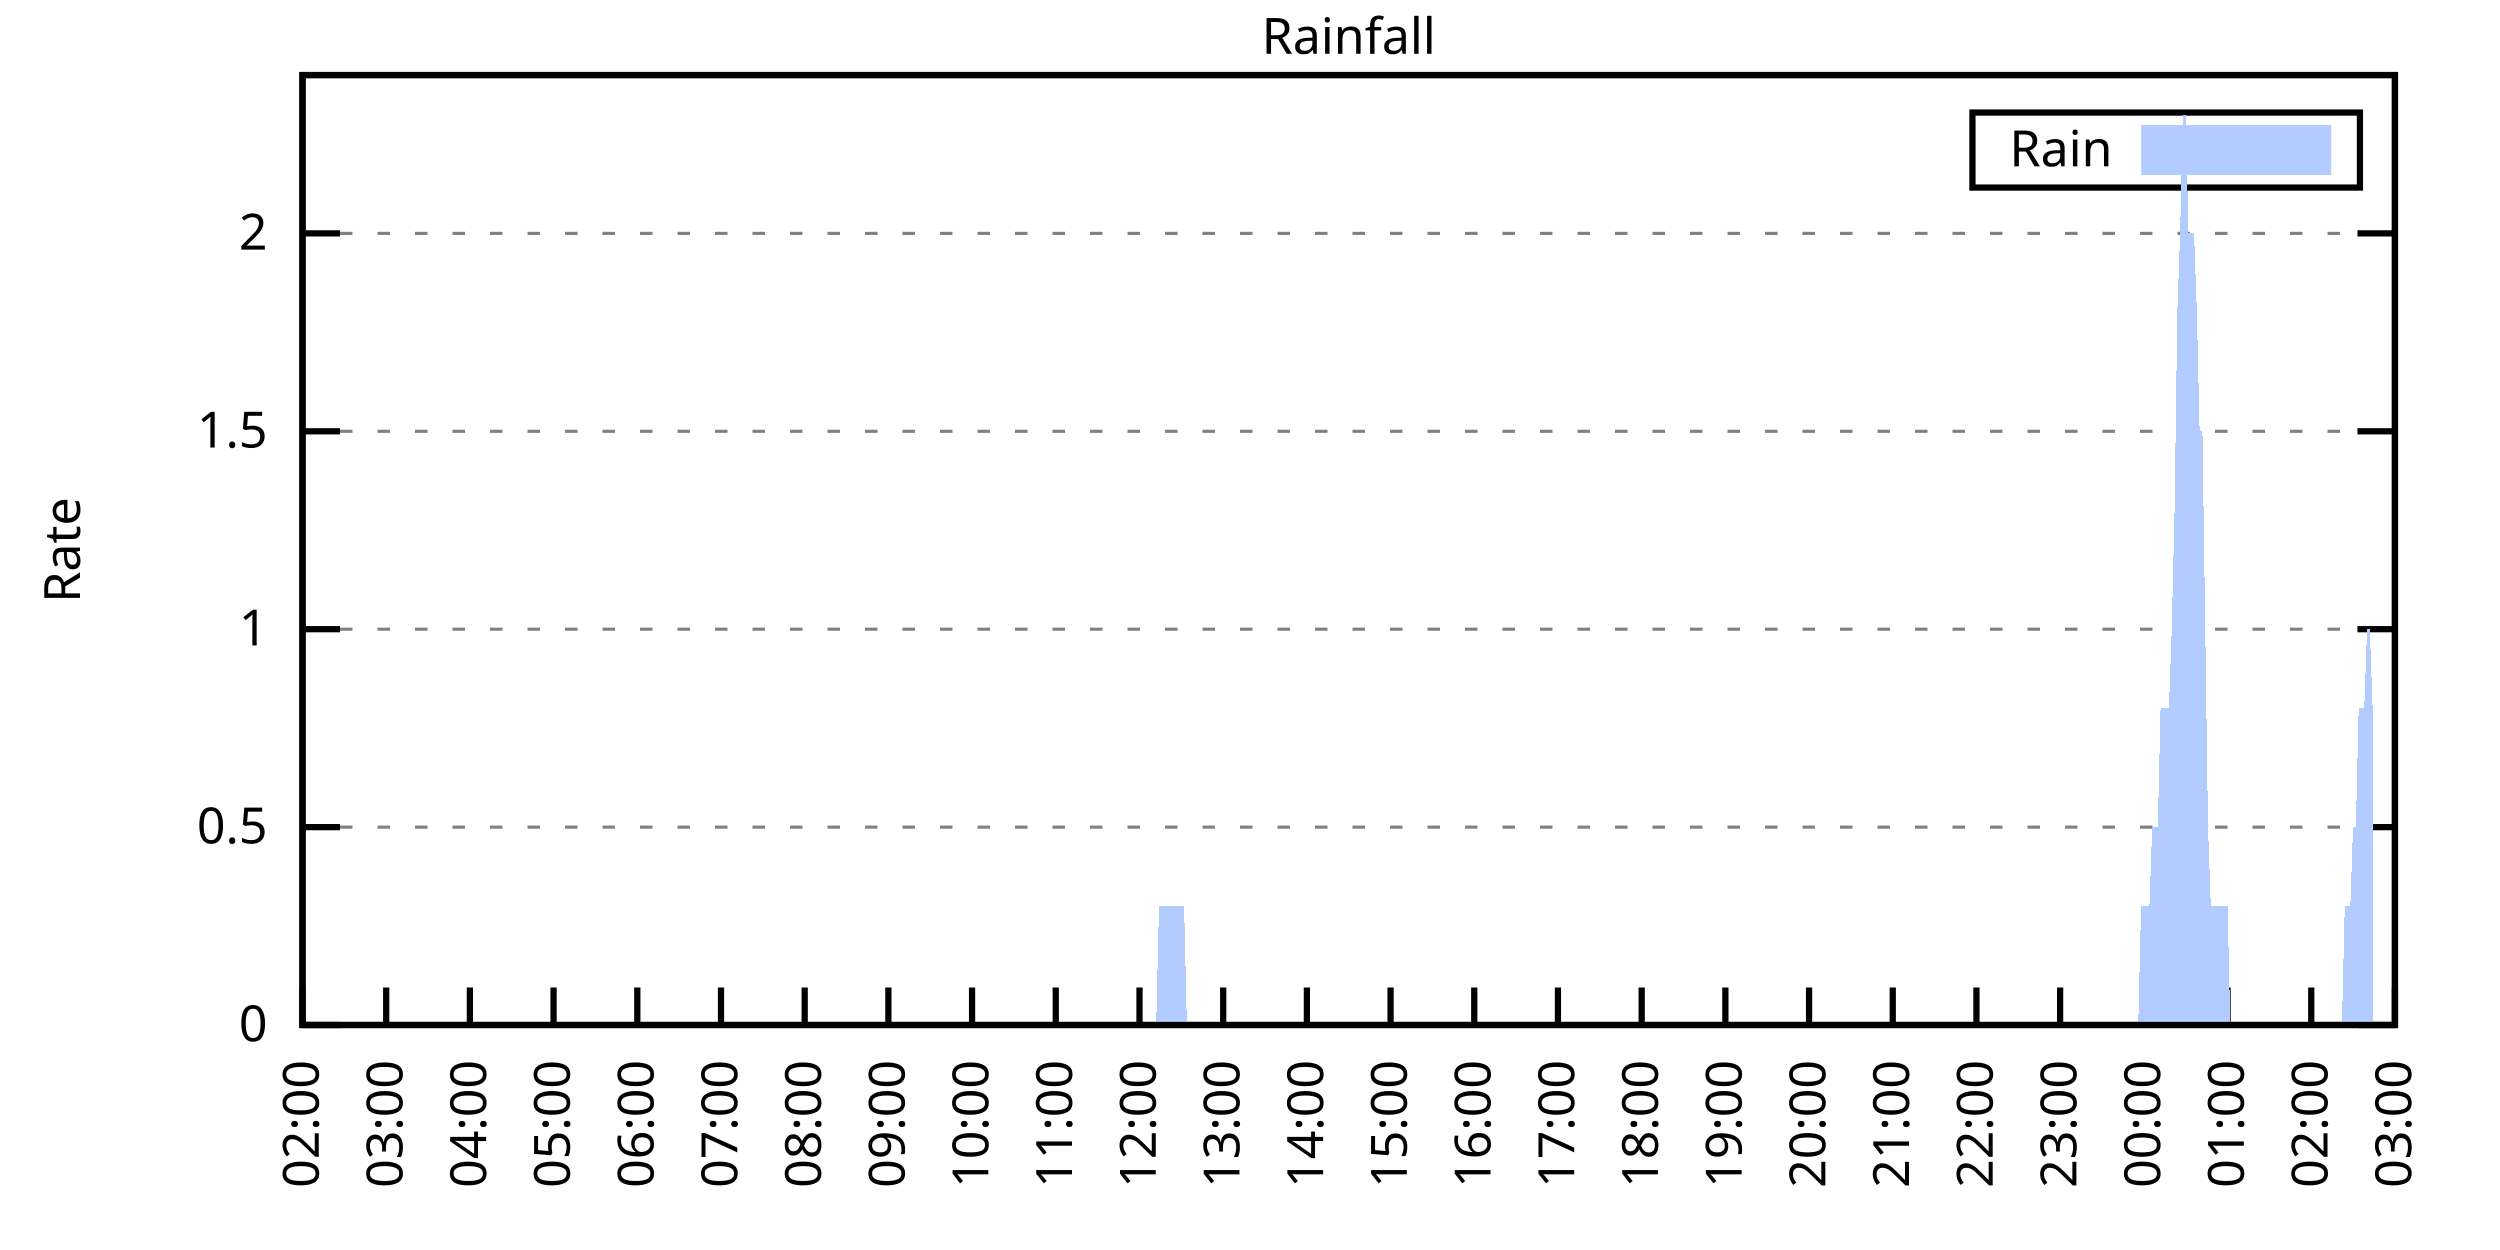
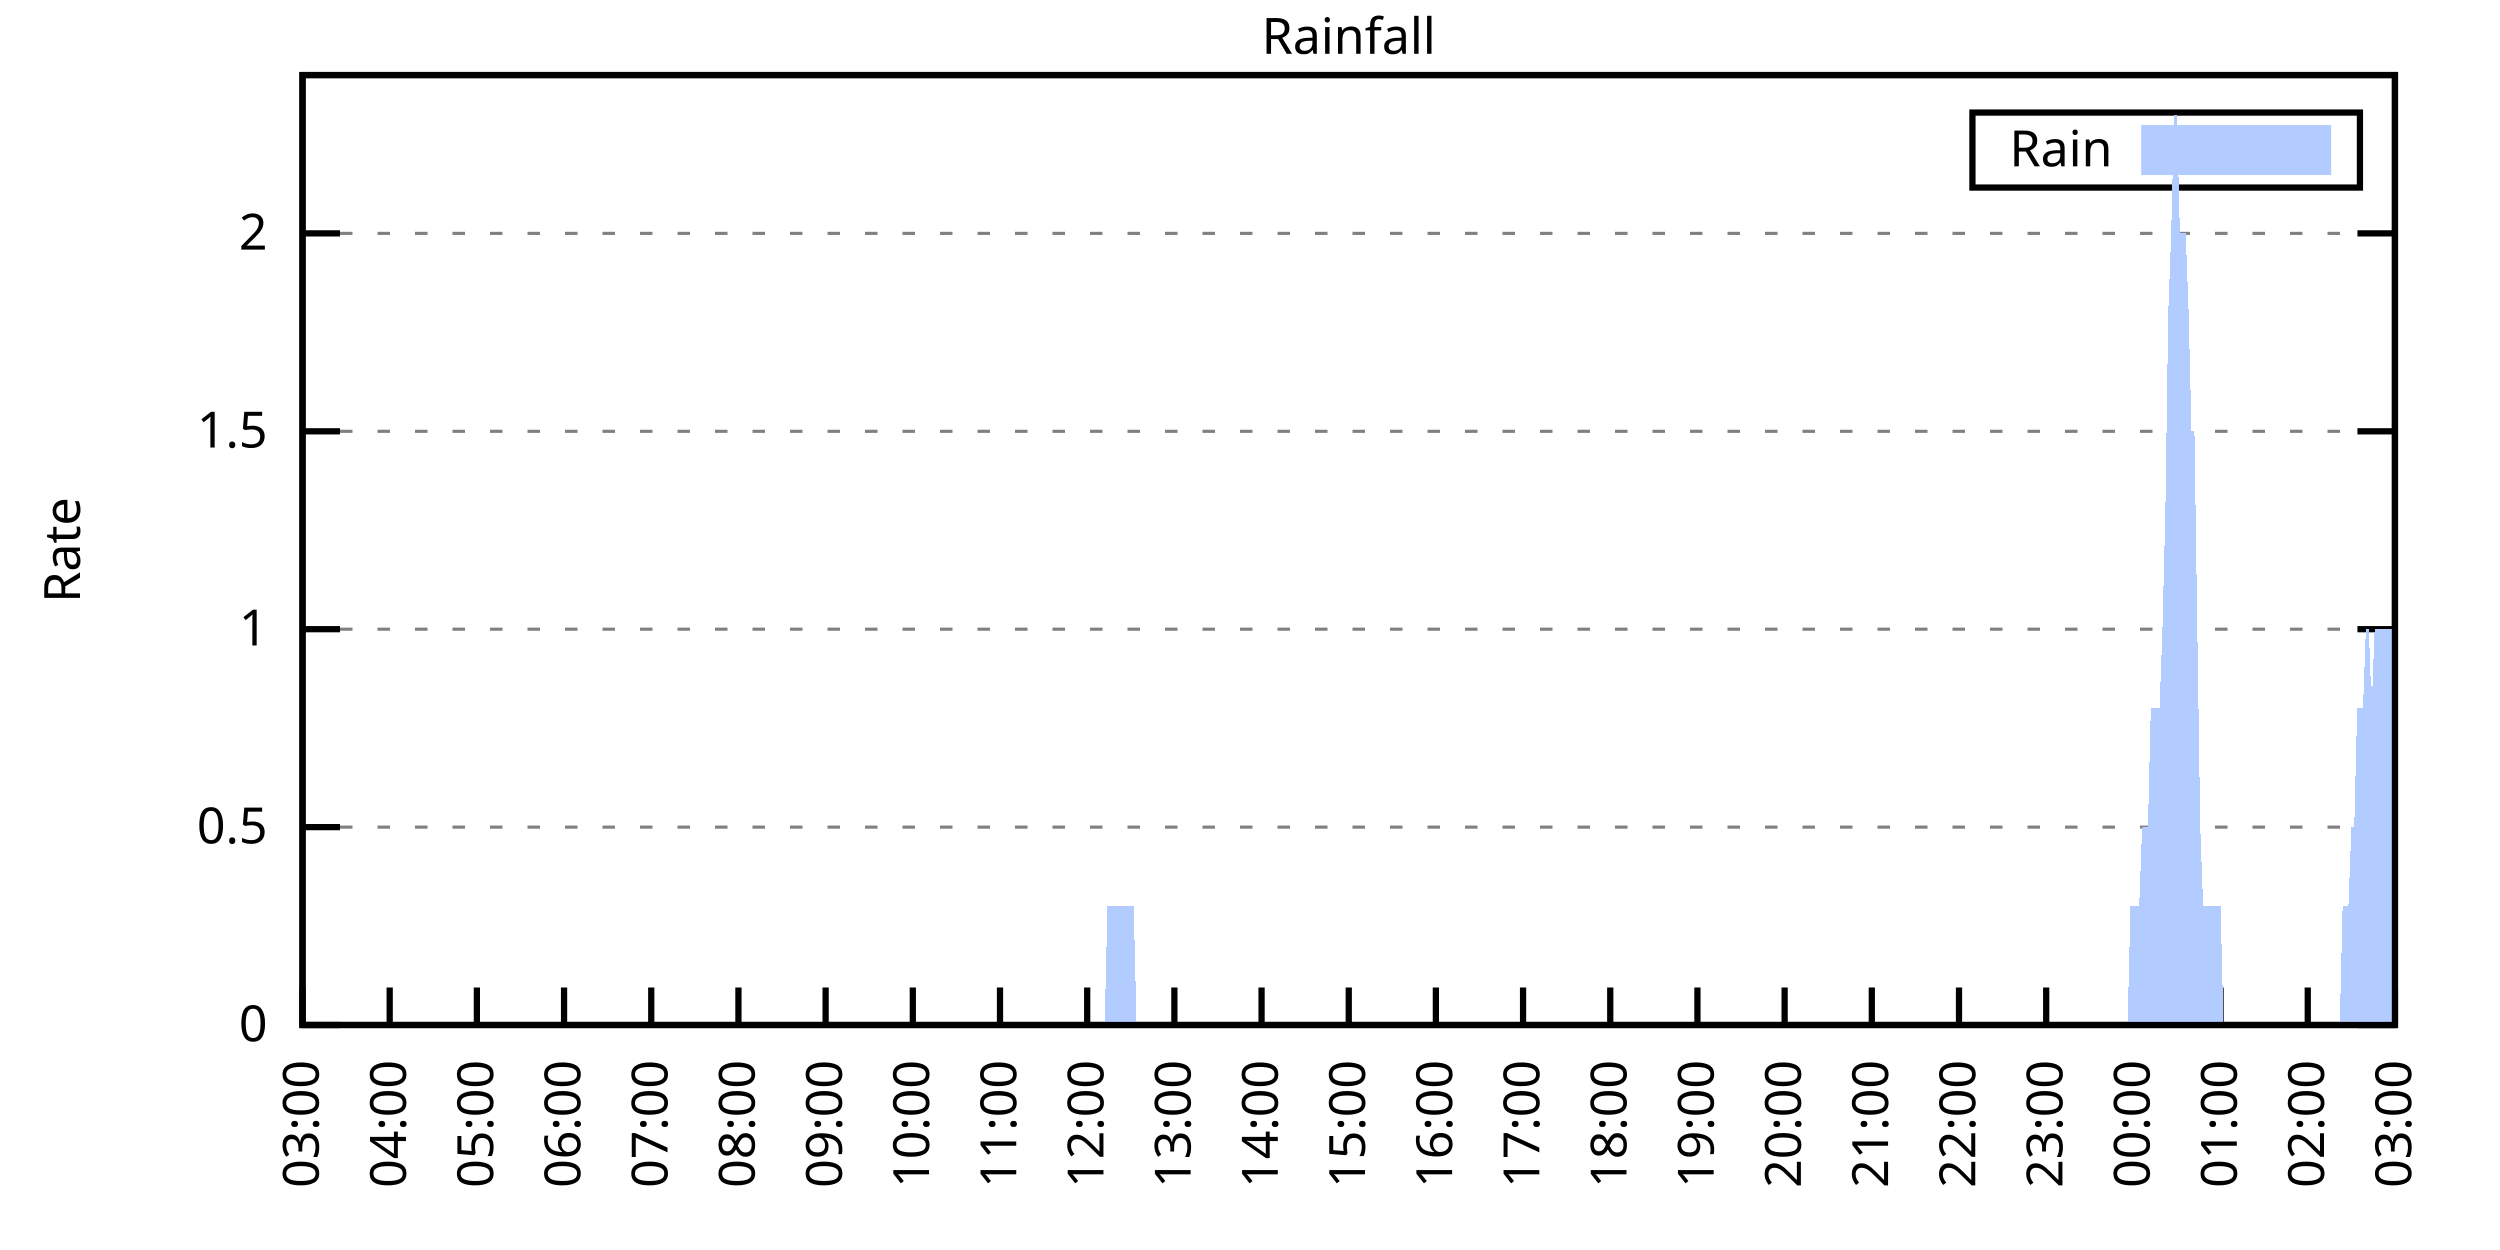
<svg xmlns="http://www.w3.org/2000/svg" xmlns:xlink="http://www.w3.org/1999/xlink" width="400" height="200" viewBox="0 0 400 200">
  <g id="gnuplot_canvas">
    <rect x="0" y="0" width="400" height="200" fill="none" />
    <defs>
      <circle id="gpDot" r="0.5" stroke-width="0.5" stroke="currentColor" />
      <path id="gpPt0" stroke-width="0.333" stroke="currentColor" d="M-1,0 h2 M0,-1 v2" />
      <path id="gpPt1" stroke-width="0.333" stroke="currentColor" d="M-1,-1 L1,1 M1,-1 L-1,1" />
      <path id="gpPt2" stroke-width="0.333" stroke="currentColor" d="M-1,0 L1,0 M0,-1 L0,1 M-1,-1 L1,1 M-1,1 L1,-1" />
      <rect id="gpPt3" stroke-width="0.333" stroke="currentColor" x="-1" y="-1" width="2" height="2" />
      <rect id="gpPt4" stroke-width="0.333" stroke="currentColor" fill="currentColor" x="-1" y="-1" width="2" height="2" />
      <circle id="gpPt5" stroke-width="0.333" stroke="currentColor" cx="0" cy="0" r="1" />
      <use xlink:href="#gpPt5" id="gpPt6" fill="currentColor" stroke="none" />
      <path id="gpPt7" stroke-width="0.333" stroke="currentColor" d="M0,-1.33 L-1.33,0.67 L1.33,0.67 z" />
      <use xlink:href="#gpPt7" id="gpPt8" fill="currentColor" stroke="none" />
      <use xlink:href="#gpPt7" id="gpPt9" stroke="currentColor" transform="rotate(180)" />
      <use xlink:href="#gpPt9" id="gpPt10" fill="currentColor" stroke="none" />
      <use xlink:href="#gpPt3" id="gpPt11" stroke="currentColor" transform="rotate(45)" />
      <use xlink:href="#gpPt11" id="gpPt12" fill="currentColor" stroke="none" />
      <path id="gpPt13" stroke-width="0.333" stroke="currentColor" d="M0,1.330 L1.265,0.411 L0.782,-1.067 L-0.782,-1.076 L-1.265,0.411 z" />
      <use xlink:href="#gpPt13" id="gpPt14" fill="currentColor" stroke="none" />
      <filter id="textbox" filterUnits="objectBoundingBox" x="0" y="0" height="1" width="1">
        <feFlood flood-color="white" flood-opacity="1" result="bgnd" />
        <feComposite in="SourceGraphic" in2="bgnd" operator="atop" />
      </filter>
      <filter id="greybox" filterUnits="objectBoundingBox" x="0" y="0" height="1" width="1">
        <feFlood flood-color="lightgrey" flood-opacity="1" result="grey" />
        <feComposite in="SourceGraphic" in2="grey" operator="atop" />
      </filter>
    </defs>
    <g fill="none" color="white" stroke="currentColor" stroke-width="1.00" stroke-linecap="butt" stroke-linejoin="miter">
</g>
    <g fill="none" color="black" stroke="currentColor" stroke-width="1.00" stroke-linecap="butt" stroke-linejoin="miter">
      <g stroke="none" shape-rendering="crispEdges">
        <polygon fill="rgb(255, 255, 255)" points="48.40,164.00 383.18,164.00 383.18,12.02 48.40,12.02 " />
      </g>
    </g>
    <g fill="none" color="black" stroke="currentColor" stroke-width="1.00" stroke-linecap="butt" stroke-linejoin="miter">
</g>
    <g fill="none" color="black" stroke="black" stroke-width="0.50" stroke-linecap="butt" stroke-linejoin="miter">
</g>
    <g fill="none" color="gray" stroke="currentColor" stroke-width="0.50" stroke-linecap="butt" stroke-linejoin="miter">
      <path stroke="gray" stroke-dasharray="2,4" class="gridline" d="M48.40,164.00 L383.19,164.00  " />
    </g>
    <g fill="none" color="gray" stroke="gray" stroke-width="1.00" stroke-linecap="butt" stroke-linejoin="miter">
</g>
    <g fill="none" color="black" stroke="currentColor" stroke-width="1.00" stroke-linecap="butt" stroke-linejoin="miter">
      <path stroke="black" d="M48.40,164.00 L54.40,164.00 M383.19,164.00 L377.19,164.00  " />
      <g transform="translate(42.80,166.60)" stroke="none" fill="black" font-family="Sans" font-size="8.00" text-anchor="end">
        <text>
          <tspan font-family="Sans"> 0</tspan>
        </text>
      </g>
    </g>
    <g fill="none" color="black" stroke="currentColor" stroke-width="1.00" stroke-linecap="butt" stroke-linejoin="miter">
</g>
    <g fill="none" color="black" stroke="black" stroke-width="0.50" stroke-linecap="butt" stroke-linejoin="miter">
</g>
    <g fill="none" color="gray" stroke="currentColor" stroke-width="0.50" stroke-linecap="butt" stroke-linejoin="miter">
      <path stroke="gray" stroke-dasharray="2,4" class="gridline" d="M48.40,132.34 L383.19,132.34  " />
    </g>
    <g fill="none" color="gray" stroke="gray" stroke-width="1.00" stroke-linecap="butt" stroke-linejoin="miter">
</g>
    <g fill="none" color="black" stroke="currentColor" stroke-width="1.00" stroke-linecap="butt" stroke-linejoin="miter">
      <path stroke="black" d="M48.40,132.34 L54.40,132.34 M383.19,132.34 L377.19,132.34  " />
      <g transform="translate(42.80,134.94)" stroke="none" fill="black" font-family="Sans" font-size="8.00" text-anchor="end">
        <text>
          <tspan font-family="Sans"> 0.5</tspan>
        </text>
      </g>
    </g>
    <g fill="none" color="black" stroke="currentColor" stroke-width="1.00" stroke-linecap="butt" stroke-linejoin="miter">
</g>
    <g fill="none" color="black" stroke="black" stroke-width="0.50" stroke-linecap="butt" stroke-linejoin="miter">
</g>
    <g fill="none" color="gray" stroke="currentColor" stroke-width="0.50" stroke-linecap="butt" stroke-linejoin="miter">
      <path stroke="gray" stroke-dasharray="2,4" class="gridline" d="M48.40,100.67 L383.19,100.67  " />
    </g>
    <g fill="none" color="gray" stroke="gray" stroke-width="1.00" stroke-linecap="butt" stroke-linejoin="miter">
</g>
    <g fill="none" color="black" stroke="currentColor" stroke-width="1.00" stroke-linecap="butt" stroke-linejoin="miter">
      <path stroke="black" d="M48.40,100.67 L54.40,100.67 M383.19,100.67 L377.19,100.67  " />
      <g transform="translate(42.80,103.27)" stroke="none" fill="black" font-family="Sans" font-size="8.00" text-anchor="end">
        <text>
          <tspan font-family="Sans"> 1</tspan>
        </text>
      </g>
    </g>
    <g fill="none" color="black" stroke="currentColor" stroke-width="1.00" stroke-linecap="butt" stroke-linejoin="miter">
</g>
    <g fill="none" color="black" stroke="black" stroke-width="0.50" stroke-linecap="butt" stroke-linejoin="miter">
</g>
    <g fill="none" color="gray" stroke="currentColor" stroke-width="0.50" stroke-linecap="butt" stroke-linejoin="miter">
      <path stroke="gray" stroke-dasharray="2,4" class="gridline" d="M48.40,69.01 L383.19,69.01  " />
    </g>
    <g fill="none" color="gray" stroke="gray" stroke-width="1.00" stroke-linecap="butt" stroke-linejoin="miter">
</g>
    <g fill="none" color="black" stroke="currentColor" stroke-width="1.00" stroke-linecap="butt" stroke-linejoin="miter">
      <path stroke="black" d="M48.40,69.01 L54.40,69.01 M383.19,69.01 L377.19,69.01  " />
      <g transform="translate(42.80,71.61)" stroke="none" fill="black" font-family="Sans" font-size="8.00" text-anchor="end">
        <text>
          <tspan font-family="Sans"> 1.5</tspan>
        </text>
      </g>
    </g>
    <g fill="none" color="black" stroke="currentColor" stroke-width="1.00" stroke-linecap="butt" stroke-linejoin="miter">
</g>
    <g fill="none" color="black" stroke="black" stroke-width="0.50" stroke-linecap="butt" stroke-linejoin="miter">
</g>
    <g fill="none" color="gray" stroke="currentColor" stroke-width="0.50" stroke-linecap="butt" stroke-linejoin="miter">
      <path stroke="gray" stroke-dasharray="2,4" class="gridline" d="M48.40,37.34 L383.19,37.34  " />
    </g>
    <g fill="none" color="gray" stroke="gray" stroke-width="1.00" stroke-linecap="butt" stroke-linejoin="miter">
</g>
    <g fill="none" color="black" stroke="currentColor" stroke-width="1.00" stroke-linecap="butt" stroke-linejoin="miter">
      <path stroke="black" d="M48.40,37.34 L54.40,37.34 M383.19,37.34 L377.19,37.34  " />
      <g transform="translate(42.80,39.94)" stroke="none" fill="black" font-family="Sans" font-size="8.00" text-anchor="end">
        <text>
          <tspan font-family="Sans"> 2</tspan>
        </text>
      </g>
    </g>
    <g fill="none" color="black" stroke="currentColor" stroke-width="1.00" stroke-linecap="butt" stroke-linejoin="miter">
      <path stroke="black" d="M48.40,164.00 L48.40,158.00  " />
      <g transform="translate(51.00,169.60) rotate(270.00)" stroke="none" fill="black" font-family="Sans" font-size="8.00" text-anchor="end">
        <text>
-           <tspan font-family="Sans">02:00</tspan>
-         </text>
-       </g>
-     </g>
-     <g fill="none" color="black" stroke="currentColor" stroke-width="1.00" stroke-linecap="butt" stroke-linejoin="miter">
-       <path stroke="black" d="M61.79,164.00 L61.79,158.00  " />
-       <g transform="translate(64.39,169.60) rotate(270.00)" stroke="none" fill="black" font-family="Sans" font-size="8.00" text-anchor="end">
-         <text>
          <tspan font-family="Sans">03:00</tspan>
        </text>
      </g>
    </g>
    <g fill="none" color="black" stroke="currentColor" stroke-width="1.00" stroke-linecap="butt" stroke-linejoin="miter">
-       <path stroke="black" d="M75.18,164.00 L75.18,158.00  " />
-       <g transform="translate(77.78,169.60) rotate(270.00)" stroke="none" fill="black" font-family="Sans" font-size="8.00" text-anchor="end">
+       <path stroke="black" d="M62.35,164.00 L62.35,158.00  " />
+       <g transform="translate(64.95,169.60) rotate(270.00)" stroke="none" fill="black" font-family="Sans" font-size="8.00" text-anchor="end">
        <text>
          <tspan font-family="Sans">04:00</tspan>
        </text>
      </g>
    </g>
    <g fill="none" color="black" stroke="currentColor" stroke-width="1.00" stroke-linecap="butt" stroke-linejoin="miter">
-       <path stroke="black" d="M88.57,164.00 L88.57,158.00  " />
-       <g transform="translate(91.17,169.60) rotate(270.00)" stroke="none" fill="black" font-family="Sans" font-size="8.00" text-anchor="end">
+       <path stroke="black" d="M76.30,164.00 L76.30,158.00  " />
+       <g transform="translate(78.90,169.60) rotate(270.00)" stroke="none" fill="black" font-family="Sans" font-size="8.00" text-anchor="end">
        <text>
          <tspan font-family="Sans">05:00</tspan>
        </text>
      </g>
    </g>
    <g fill="none" color="black" stroke="currentColor" stroke-width="1.00" stroke-linecap="butt" stroke-linejoin="miter">
-       <path stroke="black" d="M101.97,164.00 L101.97,158.00  " />
-       <g transform="translate(104.57,169.60) rotate(270.00)" stroke="none" fill="black" font-family="Sans" font-size="8.00" text-anchor="end">
+       <path stroke="black" d="M90.25,164.00 L90.25,158.00  " />
+       <g transform="translate(92.85,169.60) rotate(270.00)" stroke="none" fill="black" font-family="Sans" font-size="8.00" text-anchor="end">
        <text>
          <tspan font-family="Sans">06:00</tspan>
        </text>
      </g>
    </g>
    <g fill="none" color="black" stroke="currentColor" stroke-width="1.00" stroke-linecap="butt" stroke-linejoin="miter">
-       <path stroke="black" d="M115.36,164.00 L115.36,158.00  " />
-       <g transform="translate(117.96,169.60) rotate(270.00)" stroke="none" fill="black" font-family="Sans" font-size="8.00" text-anchor="end">
+       <path stroke="black" d="M104.20,164.00 L104.20,158.00  " />
+       <g transform="translate(106.80,169.60) rotate(270.00)" stroke="none" fill="black" font-family="Sans" font-size="8.00" text-anchor="end">
        <text>
          <tspan font-family="Sans">07:00</tspan>
        </text>
      </g>
    </g>
    <g fill="none" color="black" stroke="currentColor" stroke-width="1.00" stroke-linecap="butt" stroke-linejoin="miter">
-       <path stroke="black" d="M128.75,164.00 L128.75,158.00  " />
-       <g transform="translate(131.35,169.60) rotate(270.00)" stroke="none" fill="black" font-family="Sans" font-size="8.00" text-anchor="end">
+       <path stroke="black" d="M118.15,164.00 L118.15,158.00  " />
+       <g transform="translate(120.75,169.60) rotate(270.00)" stroke="none" fill="black" font-family="Sans" font-size="8.00" text-anchor="end">
        <text>
          <tspan font-family="Sans">08:00</tspan>
        </text>
      </g>
    </g>
    <g fill="none" color="black" stroke="currentColor" stroke-width="1.00" stroke-linecap="butt" stroke-linejoin="miter">
-       <path stroke="black" d="M142.14,164.00 L142.14,158.00  " />
-       <g transform="translate(144.74,169.60) rotate(270.00)" stroke="none" fill="black" font-family="Sans" font-size="8.00" text-anchor="end">
+       <path stroke="black" d="M132.10,164.00 L132.10,158.00  " />
+       <g transform="translate(134.70,169.60) rotate(270.00)" stroke="none" fill="black" font-family="Sans" font-size="8.00" text-anchor="end">
        <text>
          <tspan font-family="Sans">09:00</tspan>
        </text>
      </g>
    </g>
    <g fill="none" color="black" stroke="currentColor" stroke-width="1.00" stroke-linecap="butt" stroke-linejoin="miter">
-       <path stroke="black" d="M155.53,164.00 L155.53,158.00  " />
-       <g transform="translate(158.13,169.60) rotate(270.00)" stroke="none" fill="black" font-family="Sans" font-size="8.00" text-anchor="end">
+       <path stroke="black" d="M146.05,164.00 L146.05,158.00  " />
+       <g transform="translate(148.65,169.60) rotate(270.00)" stroke="none" fill="black" font-family="Sans" font-size="8.00" text-anchor="end">
        <text>
          <tspan font-family="Sans">10:00</tspan>
        </text>
      </g>
    </g>
    <g fill="none" color="black" stroke="currentColor" stroke-width="1.00" stroke-linecap="butt" stroke-linejoin="miter">
-       <path stroke="black" d="M168.92,164.00 L168.92,158.00  " />
-       <g transform="translate(171.52,169.60) rotate(270.00)" stroke="none" fill="black" font-family="Sans" font-size="8.00" text-anchor="end">
+       <path stroke="black" d="M160.00,164.00 L160.00,158.00  " />
+       <g transform="translate(162.60,169.60) rotate(270.00)" stroke="none" fill="black" font-family="Sans" font-size="8.00" text-anchor="end">
        <text>
          <tspan font-family="Sans">11:00</tspan>
        </text>
      </g>
    </g>
    <g fill="none" color="black" stroke="currentColor" stroke-width="1.00" stroke-linecap="butt" stroke-linejoin="miter">
-       <path stroke="black" d="M182.32,164.00 L182.32,158.00  " />
-       <g transform="translate(184.92,169.60) rotate(270.00)" stroke="none" fill="black" font-family="Sans" font-size="8.00" text-anchor="end">
+       <path stroke="black" d="M173.95,164.00 L173.95,158.00  " />
+       <g transform="translate(176.55,169.60) rotate(270.00)" stroke="none" fill="black" font-family="Sans" font-size="8.00" text-anchor="end">
        <text>
          <tspan font-family="Sans">12:00</tspan>
        </text>
      </g>
    </g>
    <g fill="none" color="black" stroke="currentColor" stroke-width="1.00" stroke-linecap="butt" stroke-linejoin="miter">
-       <path stroke="black" d="M195.71,164.00 L195.71,158.00  " />
-       <g transform="translate(198.31,169.60) rotate(270.00)" stroke="none" fill="black" font-family="Sans" font-size="8.00" text-anchor="end">
+       <path stroke="black" d="M187.90,164.00 L187.90,158.00  " />
+       <g transform="translate(190.50,169.60) rotate(270.00)" stroke="none" fill="black" font-family="Sans" font-size="8.00" text-anchor="end">
        <text>
          <tspan font-family="Sans">13:00</tspan>
        </text>
      </g>
    </g>
    <g fill="none" color="black" stroke="currentColor" stroke-width="1.00" stroke-linecap="butt" stroke-linejoin="miter">
-       <path stroke="black" d="M209.10,164.00 L209.10,158.00  " />
-       <g transform="translate(211.70,169.60) rotate(270.00)" stroke="none" fill="black" font-family="Sans" font-size="8.00" text-anchor="end">
+       <path stroke="black" d="M201.85,164.00 L201.85,158.00  " />
+       <g transform="translate(204.45,169.60) rotate(270.00)" stroke="none" fill="black" font-family="Sans" font-size="8.00" text-anchor="end">
        <text>
          <tspan font-family="Sans">14:00</tspan>
        </text>
      </g>
    </g>
    <g fill="none" color="black" stroke="currentColor" stroke-width="1.00" stroke-linecap="butt" stroke-linejoin="miter">
-       <path stroke="black" d="M222.49,164.00 L222.49,158.00  " />
-       <g transform="translate(225.09,169.60) rotate(270.00)" stroke="none" fill="black" font-family="Sans" font-size="8.00" text-anchor="end">
+       <path stroke="black" d="M215.80,164.00 L215.80,158.00  " />
+       <g transform="translate(218.40,169.60) rotate(270.00)" stroke="none" fill="black" font-family="Sans" font-size="8.00" text-anchor="end">
        <text>
          <tspan font-family="Sans">15:00</tspan>
        </text>
      </g>
    </g>
    <g fill="none" color="black" stroke="currentColor" stroke-width="1.00" stroke-linecap="butt" stroke-linejoin="miter">
-       <path stroke="black" d="M235.88,164.00 L235.88,158.00  " />
-       <g transform="translate(238.48,169.60) rotate(270.00)" stroke="none" fill="black" font-family="Sans" font-size="8.00" text-anchor="end">
+       <path stroke="black" d="M229.74,164.00 L229.74,158.00  " />
+       <g transform="translate(232.34,169.60) rotate(270.00)" stroke="none" fill="black" font-family="Sans" font-size="8.00" text-anchor="end">
        <text>
          <tspan font-family="Sans">16:00</tspan>
        </text>
      </g>
    </g>
    <g fill="none" color="black" stroke="currentColor" stroke-width="1.00" stroke-linecap="butt" stroke-linejoin="miter">
-       <path stroke="black" d="M249.27,164.00 L249.27,158.00  " />
-       <g transform="translate(251.87,169.60) rotate(270.00)" stroke="none" fill="black" font-family="Sans" font-size="8.00" text-anchor="end">
+       <path stroke="black" d="M243.69,164.00 L243.69,158.00  " />
+       <g transform="translate(246.29,169.60) rotate(270.00)" stroke="none" fill="black" font-family="Sans" font-size="8.00" text-anchor="end">
        <text>
          <tspan font-family="Sans">17:00</tspan>
        </text>
      </g>
    </g>
    <g fill="none" color="black" stroke="currentColor" stroke-width="1.00" stroke-linecap="butt" stroke-linejoin="miter">
-       <path stroke="black" d="M262.67,164.00 L262.67,158.00  " />
-       <g transform="translate(265.27,169.60) rotate(270.00)" stroke="none" fill="black" font-family="Sans" font-size="8.00" text-anchor="end">
+       <path stroke="black" d="M257.64,164.00 L257.64,158.00  " />
+       <g transform="translate(260.24,169.60) rotate(270.00)" stroke="none" fill="black" font-family="Sans" font-size="8.00" text-anchor="end">
        <text>
          <tspan font-family="Sans">18:00</tspan>
        </text>
      </g>
    </g>
    <g fill="none" color="black" stroke="currentColor" stroke-width="1.00" stroke-linecap="butt" stroke-linejoin="miter">
-       <path stroke="black" d="M276.06,164.00 L276.06,158.00  " />
-       <g transform="translate(278.66,169.60) rotate(270.00)" stroke="none" fill="black" font-family="Sans" font-size="8.00" text-anchor="end">
+       <path stroke="black" d="M271.59,164.00 L271.59,158.00  " />
+       <g transform="translate(274.19,169.60) rotate(270.00)" stroke="none" fill="black" font-family="Sans" font-size="8.00" text-anchor="end">
        <text>
          <tspan font-family="Sans">19:00</tspan>
        </text>
      </g>
    </g>
    <g fill="none" color="black" stroke="currentColor" stroke-width="1.00" stroke-linecap="butt" stroke-linejoin="miter">
-       <path stroke="black" d="M289.45,164.00 L289.45,158.00  " />
-       <g transform="translate(292.05,169.60) rotate(270.00)" stroke="none" fill="black" font-family="Sans" font-size="8.00" text-anchor="end">
+       <path stroke="black" d="M285.54,164.00 L285.54,158.00  " />
+       <g transform="translate(288.14,169.60) rotate(270.00)" stroke="none" fill="black" font-family="Sans" font-size="8.00" text-anchor="end">
        <text>
          <tspan font-family="Sans">20:00</tspan>
        </text>
      </g>
    </g>
    <g fill="none" color="black" stroke="currentColor" stroke-width="1.00" stroke-linecap="butt" stroke-linejoin="miter">
-       <path stroke="black" d="M302.84,164.00 L302.84,158.00  " />
-       <g transform="translate(305.44,169.60) rotate(270.00)" stroke="none" fill="black" font-family="Sans" font-size="8.00" text-anchor="end">
+       <path stroke="black" d="M299.49,164.00 L299.49,158.00  " />
+       <g transform="translate(302.09,169.60) rotate(270.00)" stroke="none" fill="black" font-family="Sans" font-size="8.00" text-anchor="end">
        <text>
          <tspan font-family="Sans">21:00</tspan>
        </text>
      </g>
    </g>
    <g fill="none" color="black" stroke="currentColor" stroke-width="1.00" stroke-linecap="butt" stroke-linejoin="miter">
-       <path stroke="black" d="M316.23,164.00 L316.23,158.00  " />
-       <g transform="translate(318.83,169.60) rotate(270.00)" stroke="none" fill="black" font-family="Sans" font-size="8.00" text-anchor="end">
+       <path stroke="black" d="M313.44,164.00 L313.44,158.00  " />
+       <g transform="translate(316.04,169.60) rotate(270.00)" stroke="none" fill="black" font-family="Sans" font-size="8.00" text-anchor="end">
        <text>
          <tspan font-family="Sans">22:00</tspan>
        </text>
      </g>
    </g>
    <g fill="none" color="black" stroke="currentColor" stroke-width="1.00" stroke-linecap="butt" stroke-linejoin="miter">
-       <path stroke="black" d="M329.62,164.00 L329.62,158.00  " />
-       <g transform="translate(332.22,169.60) rotate(270.00)" stroke="none" fill="black" font-family="Sans" font-size="8.00" text-anchor="end">
+       <path stroke="black" d="M327.39,164.00 L327.39,158.00  " />
+       <g transform="translate(329.99,169.60) rotate(270.00)" stroke="none" fill="black" font-family="Sans" font-size="8.00" text-anchor="end">
        <text>
          <tspan font-family="Sans">23:00</tspan>
        </text>
      </g>
    </g>
    <g fill="none" color="black" stroke="currentColor" stroke-width="1.00" stroke-linecap="butt" stroke-linejoin="miter">
-       <path stroke="black" d="M343.02,164.00 L343.02,158.00  " />
-       <g transform="translate(345.62,169.60) rotate(270.00)" stroke="none" fill="black" font-family="Sans" font-size="8.00" text-anchor="end">
+       <path stroke="black" d="M341.34,164.00 L341.34,158.00  " />
+       <g transform="translate(343.94,169.60) rotate(270.00)" stroke="none" fill="black" font-family="Sans" font-size="8.00" text-anchor="end">
        <text>
          <tspan font-family="Sans">00:00</tspan>
        </text>
      </g>
    </g>
    <g fill="none" color="black" stroke="currentColor" stroke-width="1.00" stroke-linecap="butt" stroke-linejoin="miter">
-       <path stroke="black" d="M356.41,164.00 L356.41,158.00  " />
-       <g transform="translate(359.01,169.60) rotate(270.00)" stroke="none" fill="black" font-family="Sans" font-size="8.00" text-anchor="end">
+       <path stroke="black" d="M355.29,164.00 L355.29,158.00  " />
+       <g transform="translate(357.89,169.60) rotate(270.00)" stroke="none" fill="black" font-family="Sans" font-size="8.00" text-anchor="end">
        <text>
          <tspan font-family="Sans">01:00</tspan>
        </text>
      </g>
    </g>
    <g fill="none" color="black" stroke="currentColor" stroke-width="1.00" stroke-linecap="butt" stroke-linejoin="miter">
-       <path stroke="black" d="M369.80,164.00 L369.80,158.00  " />
-       <g transform="translate(372.40,169.60) rotate(270.00)" stroke="none" fill="black" font-family="Sans" font-size="8.00" text-anchor="end">
+       <path stroke="black" d="M369.24,164.00 L369.24,158.00  " />
+       <g transform="translate(371.84,169.60) rotate(270.00)" stroke="none" fill="black" font-family="Sans" font-size="8.00" text-anchor="end">
        <text>
          <tspan font-family="Sans">02:00</tspan>
        </text>
      </g>
    </g>
    <g fill="none" color="black" stroke="currentColor" stroke-width="1.00" stroke-linecap="butt" stroke-linejoin="miter">
      <path stroke="black" d="M383.19,164.00 L383.19,158.00  " />
      <g transform="translate(385.79,169.60) rotate(270.00)" stroke="none" fill="black" font-family="Sans" font-size="8.00" text-anchor="end">
        <text>
          <tspan font-family="Sans">03:00</tspan>
        </text>
      </g>
    </g>
    <g fill="none" color="black" stroke="currentColor" stroke-width="1.00" stroke-linecap="butt" stroke-linejoin="miter">
</g>
    <g fill="none" color="black" stroke="currentColor" stroke-width="1.00" stroke-linecap="butt" stroke-linejoin="miter">
      <path stroke="black" d="M48.40,12.01 L48.40,164.00 L383.19,164.00 L383.19,12.01 L48.40,12.01 Z  " />
    </g>
    <g fill="none" color="black" stroke="currentColor" stroke-width="1.00" stroke-linecap="butt" stroke-linejoin="miter">
</g>
    <g fill="none" color="black" stroke="currentColor" stroke-width="1.00" stroke-linecap="butt" stroke-linejoin="miter">
      <path stroke="black" d="M315.59,30.01 L315.59,18.01 L377.59,18.01 L377.59,30.01 L315.59,30.01 Z  " />
    </g>
    <g id="Rainfall_plot_1">
      <g fill="none" color="white" stroke="black" stroke-width="2.00" stroke-linecap="butt" stroke-linejoin="miter">
</g>
      <g fill="none" color="black" stroke="currentColor" stroke-width="2.00" stroke-linecap="butt" stroke-linejoin="miter">
        <g transform="translate(337.99,26.61)" stroke="none" fill="black" font-family="Sans" font-size="8.00" text-anchor="end">
          <text>
            <tspan font-family="Sans">Rain</tspan>
          </text>
        </g>
      </g>
      <g fill="none" color="black" stroke="currentColor" stroke-width="2.00" stroke-linecap="butt" stroke-linejoin="miter">
        <g stroke="none" shape-rendering="crispEdges">
          <polygon fill="rgb(178, 204, 255)" points="343.59,27.01 371.99,27.01 371.99,21.01 343.59,21.01 " />
        </g>
        <path stroke="rgb(178, 204, 255)" d="M343.59,27.01 L371.99,27.01 L371.99,21.01 L343.59,21.01 L343.59,27.01 Z  " />
      </g>
      <g fill="none" color="black" stroke="currentColor" stroke-width="2.00" stroke-linecap="butt" stroke-linejoin="miter">
        <g stroke="none" shape-rendering="crispEdges">
-           <polygon fill="rgb(178, 204, 255)" points="58.67,164.00 59.11,164.00 59.56,164.00 60.01,164.00 60.45,164.00 60.90,164.00 61.35,164.00 61.79,164.00 62.24,164.00 62.68,164.00 63.13,164.00 63.58,164.00 64.02,164.00 64.47,164.00 64.92,164.00 65.36,164.00 65.81,164.00 66.26,164.00 66.70,164.00 67.15,164.00 67.59,164.00 68.04,164.00 68.49,164.00 68.93,164.00 69.38,164.00 69.83,164.00 70.27,164.00 70.72,164.00 71.17,164.00 71.61,164.00 72.06,164.00 72.50,164.00 72.95,164.00 73.40,164.00 73.84,164.00 74.29,164.00 74.74,164.00 75.18,164.00 75.63,164.00 76.08,164.00 76.52,164.00 76.97,164.00 77.42,164.00 77.86,164.00 78.31,164.00 78.75,164.00 79.20,164.00 79.65,164.00 80.09,164.00 80.54,164.00 80.99,164.00 81.43,164.00 81.88,164.00 82.33,164.00 82.77,164.00 83.22,164.00 83.66,164.00 84.11,164.00 84.56,164.00 85.00,164.00 85.45,164.00 85.90,164.00 86.34,164.00 86.79,164.00 87.24,164.00 87.68,164.00 88.13,164.00 88.57,164.00 89.02,164.00 89.47,164.00 89.91,164.00 90.36,164.00 90.81,164.00 91.25,164.00 91.70,164.00 92.15,164.00 92.59,164.00 93.04,164.00 93.49,164.00 93.93,164.00 94.38,164.00 94.82,164.00 95.27,164.00 95.72,164.00 96.16,164.00 96.61,164.00 97.06,164.00 97.50,164.00 97.95,164.00 98.40,164.00 98.84,164.00 99.29,164.00 99.73,164.00 100.18,164.00 100.63,164.00 101.07,164.00 101.52,164.00 101.97,164.00 102.41,164.00 102.86,164.00 103.31,164.00 103.75,164.00 104.20,164.00 104.64,164.00 105.09,164.00 105.54,164.00 105.98,164.00 106.43,164.00 106.88,164.00 107.32,164.00 107.77,164.00 108.22,164.00 108.66,164.00 109.11,164.00 109.55,164.00 110.00,164.00 110.45,164.00 110.89,164.00 111.34,164.00 111.79,164.00 112.23,164.00 112.68,164.00 113.13,164.00 113.57,164.00 114.02,164.00 114.47,164.00 114.91,164.00 115.36,164.00 115.80,164.00 116.25,164.00 116.70,164.00 117.14,164.00 117.59,164.00 118.04,164.00 118.48,164.00 118.93,164.00 119.38,164.00 119.82,164.00 120.27,164.00 120.71,164.00 121.16,164.00 121.61,164.00 122.05,164.00 122.50,164.00 122.95,164.00 123.39,164.00 123.84,164.00 124.29,164.00 124.73,164.00 125.18,164.00 125.62,164.00 126.07,164.00 126.52,164.00 126.96,164.00 127.41,164.00 127.86,164.00 128.30,164.00 128.75,164.00 129.20,164.00 129.64,164.00 130.09,164.00 130.54,164.00 130.98,164.00 131.43,164.00 131.87,164.00 132.32,164.00 132.77,164.00 133.21,164.00 133.66,164.00 134.11,164.00 134.55,164.00 135.00,164.00 135.45,164.00 135.89,164.00 136.34,164.00 136.78,164.00 137.23,164.00 137.68,164.00 138.12,164.00 138.57,164.00 139.02,164.00 139.46,164.00 139.91,164.00 140.36,164.00 140.80,164.00 141.25,164.00 141.69,164.00 142.14,164.00 142.59,164.00 143.03,164.00 143.48,164.00 143.93,164.00 144.37,164.00 144.82,164.00 145.27,164.00 145.71,164.00 146.16,164.00 146.61,164.00 147.05,164.00 147.50,164.00 147.94,164.00 148.39,164.00 148.84,164.00 149.28,164.00 149.73,164.00 150.18,164.00 150.62,164.00 151.07,164.00 151.52,164.00 151.96,164.00 152.41,164.00 152.85,164.00 153.30,164.00 153.75,164.00 154.19,164.00 154.64,164.00 155.09,164.00 155.53,164.00 155.98,164.00 156.43,164.00 156.87,164.00 157.32,164.00 157.76,164.00 158.21,164.00 158.66,164.00 159.10,164.00 159.55,164.00 160.00,164.00 160.44,164.00 160.89,164.00 161.34,164.00 161.78,164.00 162.23,164.00 162.67,164.00 163.12,164.00 163.57,164.00 164.01,164.00 164.46,164.00 164.91,164.00 165.35,164.00 165.80,164.00 166.25,164.00 166.69,164.00 167.14,164.00 167.59,164.00 168.03,164.00 168.48,164.00 168.92,164.00 169.37,164.00 169.82,164.00 170.26,164.00 170.71,164.00 171.16,164.00 171.60,164.00 172.05,164.00 172.50,164.00 172.94,164.00 173.39,164.00 173.83,164.00 174.28,164.00 174.73,164.00 175.17,164.00 175.62,164.00 176.07,164.00 176.51,164.00 176.96,164.00 177.41,164.00 177.85,164.00 178.30,164.00 178.74,164.00 179.19,164.00 179.64,164.00 180.08,164.00 180.53,164.00 180.98,164.00 181.42,164.00 181.87,164.00 182.32,164.00 182.76,164.00 183.21,164.00 183.66,164.00 184.10,164.00 184.55,164.00 184.99,164.00 185.44,145.00 185.89,145.00 186.33,145.00 186.78,145.00 187.23,145.00 187.67,145.00 188.12,145.00 188.57,145.00 189.01,145.00 189.46,145.00 189.90,164.00 190.35,164.00 190.80,164.00 191.24,164.00 191.69,164.00 192.14,164.00 192.58,164.00 193.03,164.00 193.48,164.00 193.92,164.00 194.37,164.00 194.81,164.00 195.26,164.00 195.71,164.00 196.15,164.00 196.60,164.00 197.05,164.00 197.49,164.00 197.94,164.00 198.39,164.00 198.83,164.00 199.28,164.00 199.73,164.00 200.17,164.00 200.62,164.00 201.06,164.00 201.51,164.00 201.96,164.00 202.40,164.00 202.85,164.00 203.30,164.00 203.74,164.00 204.19,164.00 204.64,164.00 205.08,164.00 205.53,164.00 205.97,164.00 206.42,164.00 206.87,164.00 207.31,164.00 207.76,164.00 208.21,164.00 208.65,164.00 209.10,164.00 209.55,164.00 209.99,164.00 210.44,164.00 210.88,164.00 211.33,164.00 211.78,164.00 212.22,164.00 212.67,164.00 213.12,164.00 213.56,164.00 214.01,164.00 214.46,164.00 214.90,164.00 215.35,164.00 215.80,164.00 216.24,164.00 216.69,164.00 217.13,164.00 217.58,164.00 218.03,164.00 218.47,164.00 218.92,164.00 219.37,164.00 219.81,164.00 220.26,164.00 220.71,164.00 221.15,164.00 221.60,164.00 222.04,164.00 222.49,164.00 222.94,164.00 223.38,164.00 223.83,164.00 224.28,164.00 224.72,164.00 225.17,164.00 225.62,164.00 226.06,164.00 226.51,164.00 226.95,164.00 227.40,164.00 227.85,164.00 228.29,164.00 228.74,164.00 229.19,164.00 229.63,164.00 230.08,164.00 230.53,164.00 230.97,164.00 231.42,164.00 231.86,164.00 232.31,164.00 232.76,164.00 233.20,164.00 233.65,164.00 234.10,164.00 234.54,164.00 234.99,164.00 235.44,164.00 235.88,164.00 236.33,164.00 236.78,164.00 237.22,164.00 237.67,164.00 238.11,164.00 238.56,164.00 239.01,164.00 239.45,164.00 239.90,164.00 240.35,164.00 240.79,164.00 241.24,164.00 241.69,164.00 242.13,164.00 242.58,164.00 243.02,164.00 243.47,164.00 243.92,164.00 244.36,164.00 244.81,164.00 245.26,164.00 245.70,164.00 246.15,164.00 246.60,164.00 247.04,164.00 247.49,164.00 247.93,164.00 248.38,164.00 248.83,164.00 249.27,164.00 249.72,164.00 250.17,164.00 250.61,164.00 251.06,164.00 251.51,164.00 251.95,164.00 252.40,164.00 252.85,164.00 253.29,164.00 253.74,164.00 254.18,164.00 254.63,164.00 255.08,164.00 255.52,164.00 255.97,164.00 256.42,164.00 256.86,164.00 257.31,164.00 257.76,164.00 258.20,164.00 258.65,164.00 259.09,164.00 259.54,164.00 259.99,164.00 260.43,164.00 260.88,164.00 261.33,164.00 261.77,164.00 262.22,164.00 262.67,164.00 263.11,164.00 263.56,164.00 264.00,164.00 264.45,164.00 264.90,164.00 265.34,164.00 265.79,164.00 266.24,164.00 266.68,164.00 267.13,164.00 267.58,164.00 268.02,164.00 268.47,164.00 268.92,164.00 269.36,164.00 269.81,164.00 270.25,164.00 270.70,164.00 271.15,164.00 271.59,164.00 272.04,164.00 272.49,164.00 272.93,164.00 273.38,164.00 273.83,164.00 274.27,164.00 274.72,164.00 275.16,164.00 275.61,164.00 276.06,164.00 276.50,164.00 276.95,164.00 277.40,164.00 277.84,164.00 278.29,164.00 278.74,164.00 279.18,164.00 279.63,164.00 280.07,164.00 280.52,164.00 280.97,164.00 281.41,164.00 281.86,164.00 282.31,164.00 282.75,164.00 283.20,164.00 283.65,164.00 284.09,164.00 284.54,164.00 284.98,164.00 285.43,164.00 285.88,164.00 286.32,164.00 286.77,164.00 287.22,164.00 287.66,164.00 288.11,164.00 288.56,164.00 289.00,164.00 289.45,164.00 289.90,164.00 290.34,164.00 290.79,164.00 291.23,164.00 291.68,164.00 292.13,164.00 292.57,164.00 293.02,164.00 293.47,164.00 293.91,164.00 294.36,164.00 294.81,164.00 295.25,164.00 295.70,164.00 296.14,164.00 296.59,164.00 297.04,164.00 297.48,164.00 297.93,164.00 298.38,164.00 298.82,164.00 299.27,164.00 299.72,164.00 300.16,164.00 300.61,164.00 301.05,164.00 301.50,164.00 301.95,164.00 302.39,164.00 302.84,164.00 303.29,164.00 303.73,164.00 304.18,164.00 304.63,164.00 305.07,164.00 305.52,164.00 305.97,164.00 306.41,164.00 306.86,164.00 307.30,164.00 307.75,164.00 308.20,164.00 308.64,164.00 309.09,164.00 309.54,164.00 309.98,164.00 310.43,164.00 310.88,164.00 311.32,164.00 311.77,164.00 312.21,164.00 312.66,164.00 313.11,164.00 313.55,164.00 314.00,164.00 314.45,164.00 314.89,164.00 315.34,164.00 315.79,164.00 316.23,164.00 316.68,164.00 317.12,164.00 317.57,164.00 318.02,164.00 318.46,164.00 318.91,164.00 319.36,164.00 319.80,164.00 320.25,164.00 320.70,164.00 321.14,164.00 321.59,164.00 322.04,164.00 322.48,164.00 322.93,164.00 323.37,164.00 323.82,164.00 324.27,164.00 324.71,164.00 325.16,164.00 325.61,164.00 326.05,164.00 326.50,164.00 326.95,164.00 327.39,164.00 327.84,164.00 328.28,164.00 328.73,164.00 329.18,164.00 329.62,164.00 330.07,164.00 330.52,164.00 330.96,164.00 331.41,164.00 331.86,164.00 332.30,164.00 332.75,164.00 333.19,164.00 333.64,164.00 334.09,164.00 334.53,164.00 334.98,164.00 335.43,164.00 335.87,164.00 336.32,164.00 336.77,164.00 337.21,164.00 337.66,164.00 338.10,164.00 338.55,164.00 339.00,164.00 339.44,164.00 339.89,164.00 340.34,164.00 340.78,164.00 341.23,164.00 341.68,164.00 342.12,164.00 342.57,145.00 343.02,145.00 343.46,145.00 343.91,145.00 344.35,132.34 344.80,132.34 345.25,132.34 345.69,113.34 346.14,113.34 346.59,113.34 347.03,113.34 347.48,100.67 347.93,81.67 348.37,50.01 348.82,37.34 349.26,18.34 349.71,18.34 350.16,37.34 350.60,37.34 351.05,37.34 351.50,50.01 351.94,69.01 352.39,69.01 352.84,100.67 353.28,132.34 353.73,145.00 354.17,145.00 354.62,145.00 355.07,145.00 355.51,145.00 355.96,145.00 356.41,145.00 356.85,164.00 357.30,164.00 357.75,164.00 358.19,164.00 358.64,164.00 359.09,164.00 359.53,164.00 359.98,164.00 360.42,164.00 360.87,164.00 361.32,164.00 361.76,164.00 362.21,164.00 362.66,164.00 363.10,164.00 363.55,164.00 364.00,164.00 364.44,164.00 364.89,164.00 365.33,164.00 365.78,164.00 366.23,164.00 366.67,164.00 367.12,164.00 367.57,164.00 368.01,164.00 368.46,164.00 368.91,164.00 369.35,164.00 369.80,164.00 370.24,164.00 370.69,164.00 371.14,164.00 371.58,164.00 372.03,164.00 372.48,164.00 372.92,164.00 373.37,164.00 373.82,164.00 374.26,164.00 374.71,164.00 375.16,145.00 375.60,145.00 376.05,145.00 376.49,132.34 376.94,132.34 377.39,113.34 377.83,113.34 378.28,113.34 378.73,100.67 379.17,100.67 379.62,113.34 379.62,164.00 58.67,164.00 " />
+           <polygon fill="rgb(178, 204, 255)" points="48.86,164.00 49.33,164.00 49.79,164.00 50.26,164.00 50.72,164.00 51.19,164.00 51.65,164.00 52.12,164.00 52.58,164.00 53.05,164.00 53.51,164.00 53.98,164.00 54.44,164.00 54.91,164.00 55.37,164.00 55.84,164.00 56.30,164.00 56.77,164.00 57.23,164.00 57.70,164.00 58.16,164.00 58.63,164.00 59.09,164.00 59.56,164.00 60.02,164.00 60.49,164.00 60.95,164.00 61.42,164.00 61.88,164.00 62.35,164.00 62.81,164.00 63.28,164.00 63.74,164.00 64.21,164.00 64.67,164.00 65.14,164.00 65.60,164.00 66.07,164.00 66.53,164.00 67.00,164.00 67.46,164.00 67.93,164.00 68.39,164.00 68.86,164.00 69.32,164.00 69.79,164.00 70.25,164.00 70.72,164.00 71.18,164.00 71.65,164.00 72.11,164.00 72.58,164.00 73.04,164.00 73.51,164.00 73.97,164.00 74.44,164.00 74.90,164.00 75.37,164.00 75.83,164.00 76.30,164.00 76.76,164.00 77.23,164.00 77.69,164.00 78.16,164.00 78.62,164.00 79.09,164.00 79.55,164.00 80.02,164.00 80.48,164.00 80.95,164.00 81.41,164.00 81.88,164.00 82.34,164.00 82.81,164.00 83.27,164.00 83.74,164.00 84.20,164.00 84.67,164.00 85.13,164.00 85.60,164.00 86.06,164.00 86.53,164.00 86.99,164.00 87.46,164.00 87.92,164.00 88.39,164.00 88.85,164.00 89.32,164.00 89.78,164.00 90.25,164.00 90.71,164.00 91.18,164.00 91.64,164.00 92.11,164.00 92.57,164.00 93.04,164.00 93.50,164.00 93.97,164.00 94.43,164.00 94.90,164.00 95.36,164.00 95.83,164.00 96.29,164.00 96.76,164.00 97.22,164.00 97.69,164.00 98.15,164.00 98.62,164.00 99.08,164.00 99.55,164.00 100.01,164.00 100.48,164.00 100.94,164.00 101.41,164.00 101.87,164.00 102.34,164.00 102.80,164.00 103.27,164.00 103.73,164.00 104.20,164.00 104.66,164.00 105.13,164.00 105.59,164.00 106.06,164.00 106.52,164.00 106.99,164.00 107.45,164.00 107.92,164.00 108.38,164.00 108.85,164.00 109.31,164.00 109.78,164.00 110.24,164.00 110.71,164.00 111.17,164.00 111.64,164.00 112.10,164.00 112.57,164.00 113.03,164.00 113.50,164.00 113.96,164.00 114.43,164.00 114.89,164.00 115.36,164.00 115.82,164.00 116.29,164.00 116.75,164.00 117.22,164.00 117.68,164.00 118.15,164.00 118.61,164.00 119.08,164.00 119.54,164.00 120.01,164.00 120.47,164.00 120.94,164.00 121.40,164.00 121.87,164.00 122.33,164.00 122.80,164.00 123.26,164.00 123.73,164.00 124.19,164.00 124.66,164.00 125.12,164.00 125.59,164.00 126.05,164.00 126.52,164.00 126.98,164.00 127.45,164.00 127.91,164.00 128.38,164.00 128.84,164.00 129.31,164.00 129.77,164.00 130.24,164.00 130.70,164.00 131.17,164.00 131.63,164.00 132.10,164.00 132.56,164.00 133.03,164.00 133.49,164.00 133.96,164.00 134.42,164.00 134.89,164.00 135.35,164.00 135.82,164.00 136.28,164.00 136.75,164.00 137.21,164.00 137.68,164.00 138.14,164.00 138.61,164.00 139.07,164.00 139.54,164.00 140.00,164.00 140.47,164.00 140.93,164.00 141.40,164.00 141.86,164.00 142.33,164.00 142.79,164.00 143.26,164.00 143.72,164.00 144.19,164.00 144.65,164.00 145.12,164.00 145.58,164.00 146.05,164.00 146.51,164.00 146.98,164.00 147.44,164.00 147.91,164.00 148.37,164.00 148.84,164.00 149.30,164.00 149.77,164.00 150.23,164.00 150.70,164.00 151.16,164.00 151.63,164.00 152.09,164.00 152.56,164.00 153.02,164.00 153.49,164.00 153.95,164.00 154.42,164.00 154.88,164.00 155.35,164.00 155.81,164.00 156.28,164.00 156.74,164.00 157.21,164.00 157.67,164.00 158.14,164.00 158.60,164.00 159.07,164.00 159.53,164.00 160.00,164.00 160.46,164.00 160.93,164.00 161.39,164.00 161.86,164.00 162.32,164.00 162.79,164.00 163.25,164.00 163.72,164.00 164.18,164.00 164.65,164.00 165.11,164.00 165.58,164.00 166.04,164.00 166.51,164.00 166.97,164.00 167.44,164.00 167.90,164.00 168.37,164.00 168.83,164.00 169.30,164.00 169.76,164.00 170.23,164.00 170.69,164.00 171.16,164.00 171.62,164.00 172.09,164.00 172.55,164.00 173.02,164.00 173.48,164.00 173.95,164.00 174.41,164.00 174.88,164.00 175.34,164.00 175.81,164.00 176.27,164.00 176.74,164.00 177.20,145.00 177.67,145.00 178.13,145.00 178.60,145.00 179.06,145.00 179.53,145.00 179.99,145.00 180.46,145.00 180.92,145.00 181.39,145.00 181.85,164.00 182.32,164.00 182.78,164.00 183.25,164.00 183.71,164.00 184.18,164.00 184.64,164.00 185.11,164.00 185.57,164.00 186.04,164.00 186.50,164.00 186.97,164.00 187.43,164.00 187.90,164.00 188.36,164.00 188.83,164.00 189.29,164.00 189.76,164.00 190.22,164.00 190.69,164.00 191.15,164.00 191.62,164.00 192.08,164.00 192.55,164.00 193.01,164.00 193.48,164.00 193.94,164.00 194.41,164.00 194.87,164.00 195.34,164.00 195.80,164.00 196.27,164.00 196.73,164.00 197.20,164.00 197.66,164.00 198.13,164.00 198.59,164.00 199.06,164.00 199.52,164.00 199.99,164.00 200.45,164.00 200.92,164.00 201.38,164.00 201.85,164.00 202.31,164.00 202.78,164.00 203.24,164.00 203.71,164.00 204.17,164.00 204.64,164.00 205.10,164.00 205.57,164.00 206.03,164.00 206.50,164.00 206.96,164.00 207.43,164.00 207.89,164.00 208.36,164.00 208.82,164.00 209.29,164.00 209.75,164.00 210.22,164.00 210.68,164.00 211.15,164.00 211.61,164.00 212.08,164.00 212.54,164.00 213.01,164.00 213.47,164.00 213.94,164.00 214.40,164.00 214.87,164.00 215.33,164.00 215.80,164.00 216.26,164.00 216.72,164.00 217.19,164.00 217.65,164.00 218.12,164.00 218.58,164.00 219.05,164.00 219.51,164.00 219.98,164.00 220.44,164.00 220.91,164.00 221.37,164.00 221.84,164.00 222.30,164.00 222.77,164.00 223.23,164.00 223.70,164.00 224.16,164.00 224.63,164.00 225.09,164.00 225.56,164.00 226.02,164.00 226.49,164.00 226.95,164.00 227.42,164.00 227.88,164.00 228.35,164.00 228.81,164.00 229.28,164.00 229.74,164.00 230.21,164.00 230.67,164.00 231.14,164.00 231.60,164.00 232.07,164.00 232.53,164.00 233.00,164.00 233.46,164.00 233.93,164.00 234.39,164.00 234.86,164.00 235.32,164.00 235.79,164.00 236.25,164.00 236.72,164.00 237.18,164.00 237.65,164.00 238.11,164.00 238.58,164.00 239.04,164.00 239.51,164.00 239.97,164.00 240.44,164.00 240.90,164.00 241.37,164.00 241.83,164.00 242.30,164.00 242.76,164.00 243.23,164.00 243.69,164.00 244.16,164.00 244.62,164.00 245.09,164.00 245.55,164.00 246.02,164.00 246.48,164.00 246.95,164.00 247.41,164.00 247.88,164.00 248.34,164.00 248.81,164.00 249.27,164.00 249.74,164.00 250.20,164.00 250.67,164.00 251.13,164.00 251.60,164.00 252.06,164.00 252.53,164.00 252.99,164.00 253.46,164.00 253.92,164.00 254.39,164.00 254.85,164.00 255.32,164.00 255.78,164.00 256.25,164.00 256.71,164.00 257.18,164.00 257.64,164.00 258.11,164.00 258.57,164.00 259.04,164.00 259.50,164.00 259.97,164.00 260.43,164.00 260.90,164.00 261.36,164.00 261.83,164.00 262.29,164.00 262.76,164.00 263.22,164.00 263.69,164.00 264.15,164.00 264.62,164.00 265.08,164.00 265.55,164.00 266.01,164.00 266.48,164.00 266.94,164.00 267.41,164.00 267.87,164.00 268.34,164.00 268.80,164.00 269.27,164.00 269.73,164.00 270.20,164.00 270.66,164.00 271.13,164.00 271.59,164.00 272.06,164.00 272.52,164.00 272.99,164.00 273.45,164.00 273.92,164.00 274.38,164.00 274.85,164.00 275.31,164.00 275.78,164.00 276.24,164.00 276.71,164.00 277.17,164.00 277.64,164.00 278.10,164.00 278.57,164.00 279.03,164.00 279.50,164.00 279.96,164.00 280.43,164.00 280.89,164.00 281.36,164.00 281.82,164.00 282.29,164.00 282.75,164.00 283.22,164.00 283.68,164.00 284.15,164.00 284.61,164.00 285.08,164.00 285.54,164.00 286.01,164.00 286.47,164.00 286.94,164.00 287.40,164.00 287.87,164.00 288.33,164.00 288.80,164.00 289.26,164.00 289.73,164.00 290.19,164.00 290.66,164.00 291.12,164.00 291.59,164.00 292.05,164.00 292.52,164.00 292.98,164.00 293.45,164.00 293.91,164.00 294.38,164.00 294.84,164.00 295.31,164.00 295.77,164.00 296.24,164.00 296.70,164.00 297.17,164.00 297.63,164.00 298.10,164.00 298.56,164.00 299.03,164.00 299.49,164.00 299.96,164.00 300.42,164.00 300.89,164.00 301.35,164.00 301.82,164.00 302.28,164.00 302.75,164.00 303.21,164.00 303.68,164.00 304.14,164.00 304.61,164.00 305.07,164.00 305.54,164.00 306.00,164.00 306.47,164.00 306.93,164.00 307.40,164.00 307.86,164.00 308.33,164.00 308.79,164.00 309.26,164.00 309.72,164.00 310.19,164.00 310.65,164.00 311.12,164.00 311.58,164.00 312.05,164.00 312.51,164.00 312.98,164.00 313.44,164.00 313.91,164.00 314.37,164.00 314.84,164.00 315.30,164.00 315.77,164.00 316.23,164.00 316.70,164.00 317.16,164.00 317.63,164.00 318.09,164.00 318.56,164.00 319.02,164.00 319.49,164.00 319.95,164.00 320.42,164.00 320.88,164.00 321.35,164.00 321.81,164.00 322.28,164.00 322.74,164.00 323.21,164.00 323.67,164.00 324.14,164.00 324.60,164.00 325.07,164.00 325.53,164.00 326.00,164.00 326.46,164.00 326.93,164.00 327.39,164.00 327.86,164.00 328.32,164.00 328.79,164.00 329.25,164.00 329.72,164.00 330.18,164.00 330.65,164.00 331.11,164.00 331.58,164.00 332.04,164.00 332.51,164.00 332.97,164.00 333.44,164.00 333.90,164.00 334.37,164.00 334.83,164.00 335.30,164.00 335.76,164.00 336.23,164.00 336.69,164.00 337.16,164.00 337.62,164.00 338.09,164.00 338.55,164.00 339.02,164.00 339.48,164.00 339.95,164.00 340.41,164.00 340.88,145.00 341.34,145.00 341.81,145.00 342.27,145.00 342.74,132.34 343.20,132.34 343.67,132.34 344.13,113.34 344.60,113.34 345.06,113.34 345.53,113.34 345.99,100.67 346.46,81.67 346.92,50.01 347.39,37.34 347.85,18.34 348.32,18.34 348.78,37.34 349.25,37.34 349.71,37.34 350.18,50.01 350.64,69.01 351.11,69.01 351.57,100.67 352.04,132.34 352.50,145.00 352.97,145.00 353.43,145.00 353.90,145.00 354.36,145.00 354.83,145.00 355.29,145.00 355.76,164.00 356.22,164.00 356.69,164.00 357.15,164.00 357.62,164.00 358.08,164.00 358.55,164.00 359.01,164.00 359.48,164.00 359.94,164.00 360.41,164.00 360.87,164.00 361.34,164.00 361.80,164.00 362.27,164.00 362.73,164.00 363.20,164.00 363.66,164.00 364.13,164.00 364.59,164.00 365.06,164.00 365.52,164.00 365.99,164.00 366.45,164.00 366.92,164.00 367.38,164.00 367.85,164.00 368.31,164.00 368.78,164.00 369.24,164.00 369.71,164.00 370.17,164.00 370.64,164.00 371.10,164.00 371.57,164.00 372.03,164.00 372.50,164.00 372.96,164.00 373.43,164.00 373.89,164.00 374.36,164.00 374.82,145.00 375.29,145.00 375.75,145.00 376.22,132.34 376.68,132.34 377.15,113.34 377.61,113.34 378.08,113.34 378.54,100.67 379.01,100.67 379.47,113.34 379.94,100.67 380.40,100.67 380.87,100.67 381.33,100.67 381.80,100.67 382.26,100.67 382.73,100.67 383.19,113.34 383.19,164.00 48.86,164.00 " />
        </g>
      </g>
    </g>
    <g fill="none" color="black" stroke="currentColor" stroke-width="2.00" stroke-linecap="butt" stroke-linejoin="miter">
</g>
    <g fill="none" color="black" stroke="black" stroke-width="1.00" stroke-linecap="butt" stroke-linejoin="miter">
</g>
    <g fill="none" color="black" stroke="currentColor" stroke-width="1.00" stroke-linecap="butt" stroke-linejoin="miter">
      <path stroke="black" d="M48.40,12.01 L48.40,164.00 L383.19,164.00 L383.19,12.01 L48.40,12.01 Z  " />
      <g transform="translate(12.80,88.01) rotate(270.00)" stroke="none" fill="black" font-family="Sans" font-size="8.00" text-anchor="middle">
        <text>
          <tspan font-family="Sans">Rate</tspan>
        </text>
      </g>
    </g>
    <g fill="none" color="black" stroke="currentColor" stroke-width="1.00" stroke-linecap="butt" stroke-linejoin="miter">
</g>
    <g fill="none" color="black" stroke="currentColor" stroke-width="1.00" stroke-linecap="butt" stroke-linejoin="miter">
      <g transform="translate(215.79,8.61)" stroke="none" fill="black" font-family="Sans" font-size="8.00" text-anchor="middle">
        <text>
          <tspan font-family="Sans">Rainfall</tspan>
        </text>
      </g>
    </g>
    <g fill="none" color="black" stroke="currentColor" stroke-width="1.00" stroke-linecap="butt" stroke-linejoin="miter">
</g>
  </g>
</svg>
